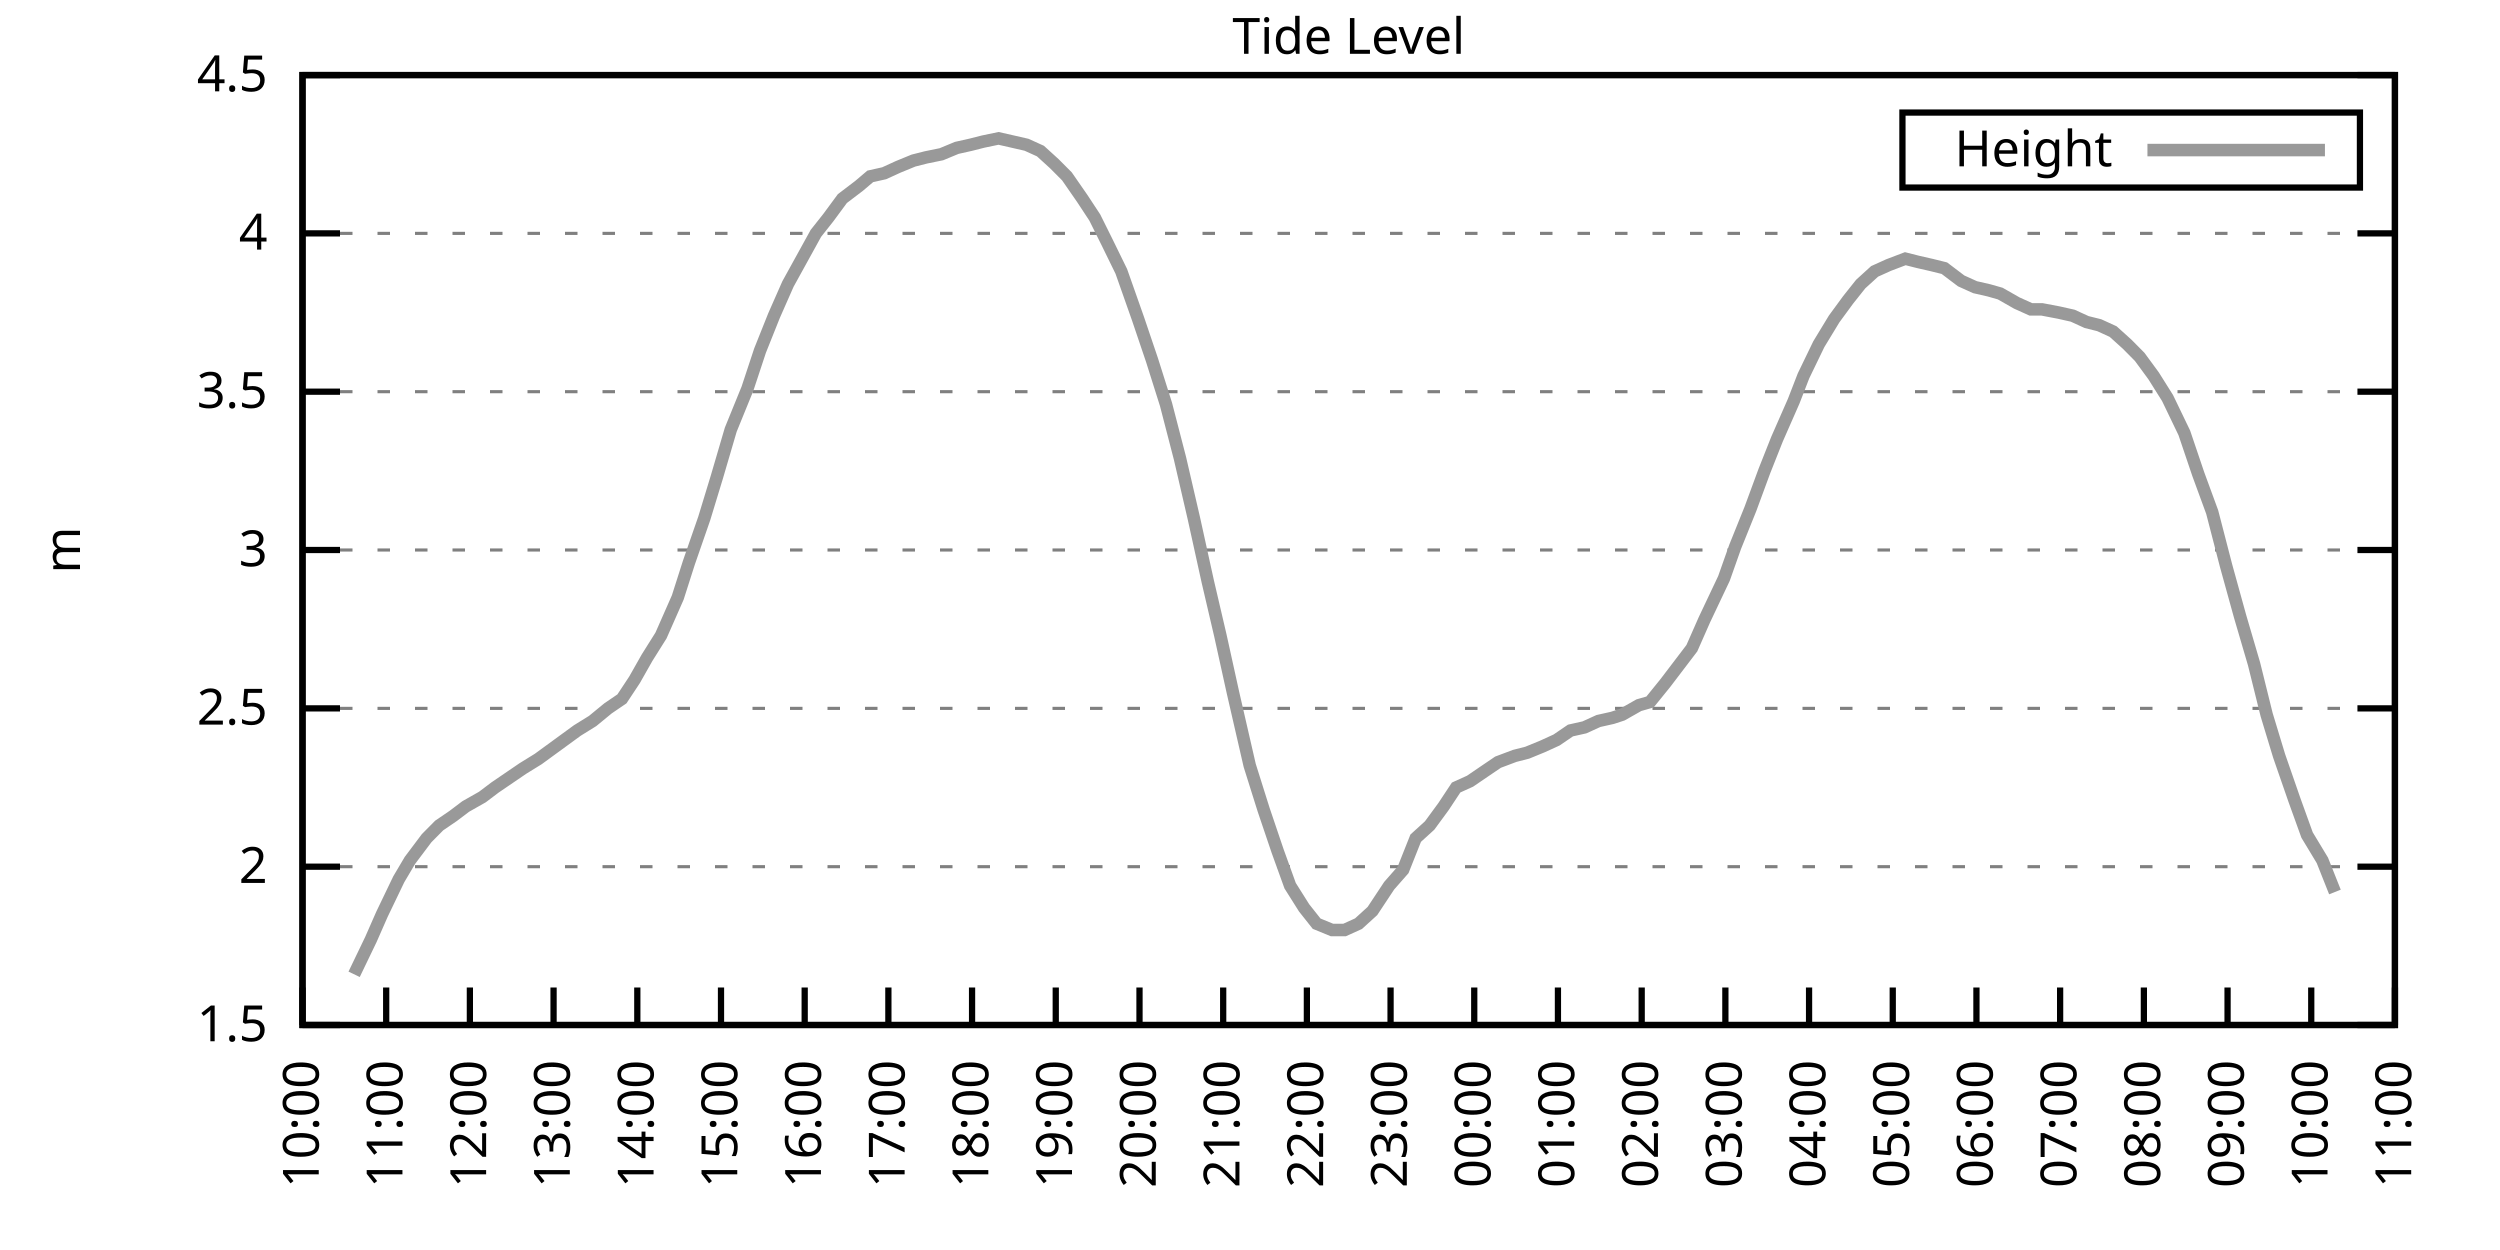
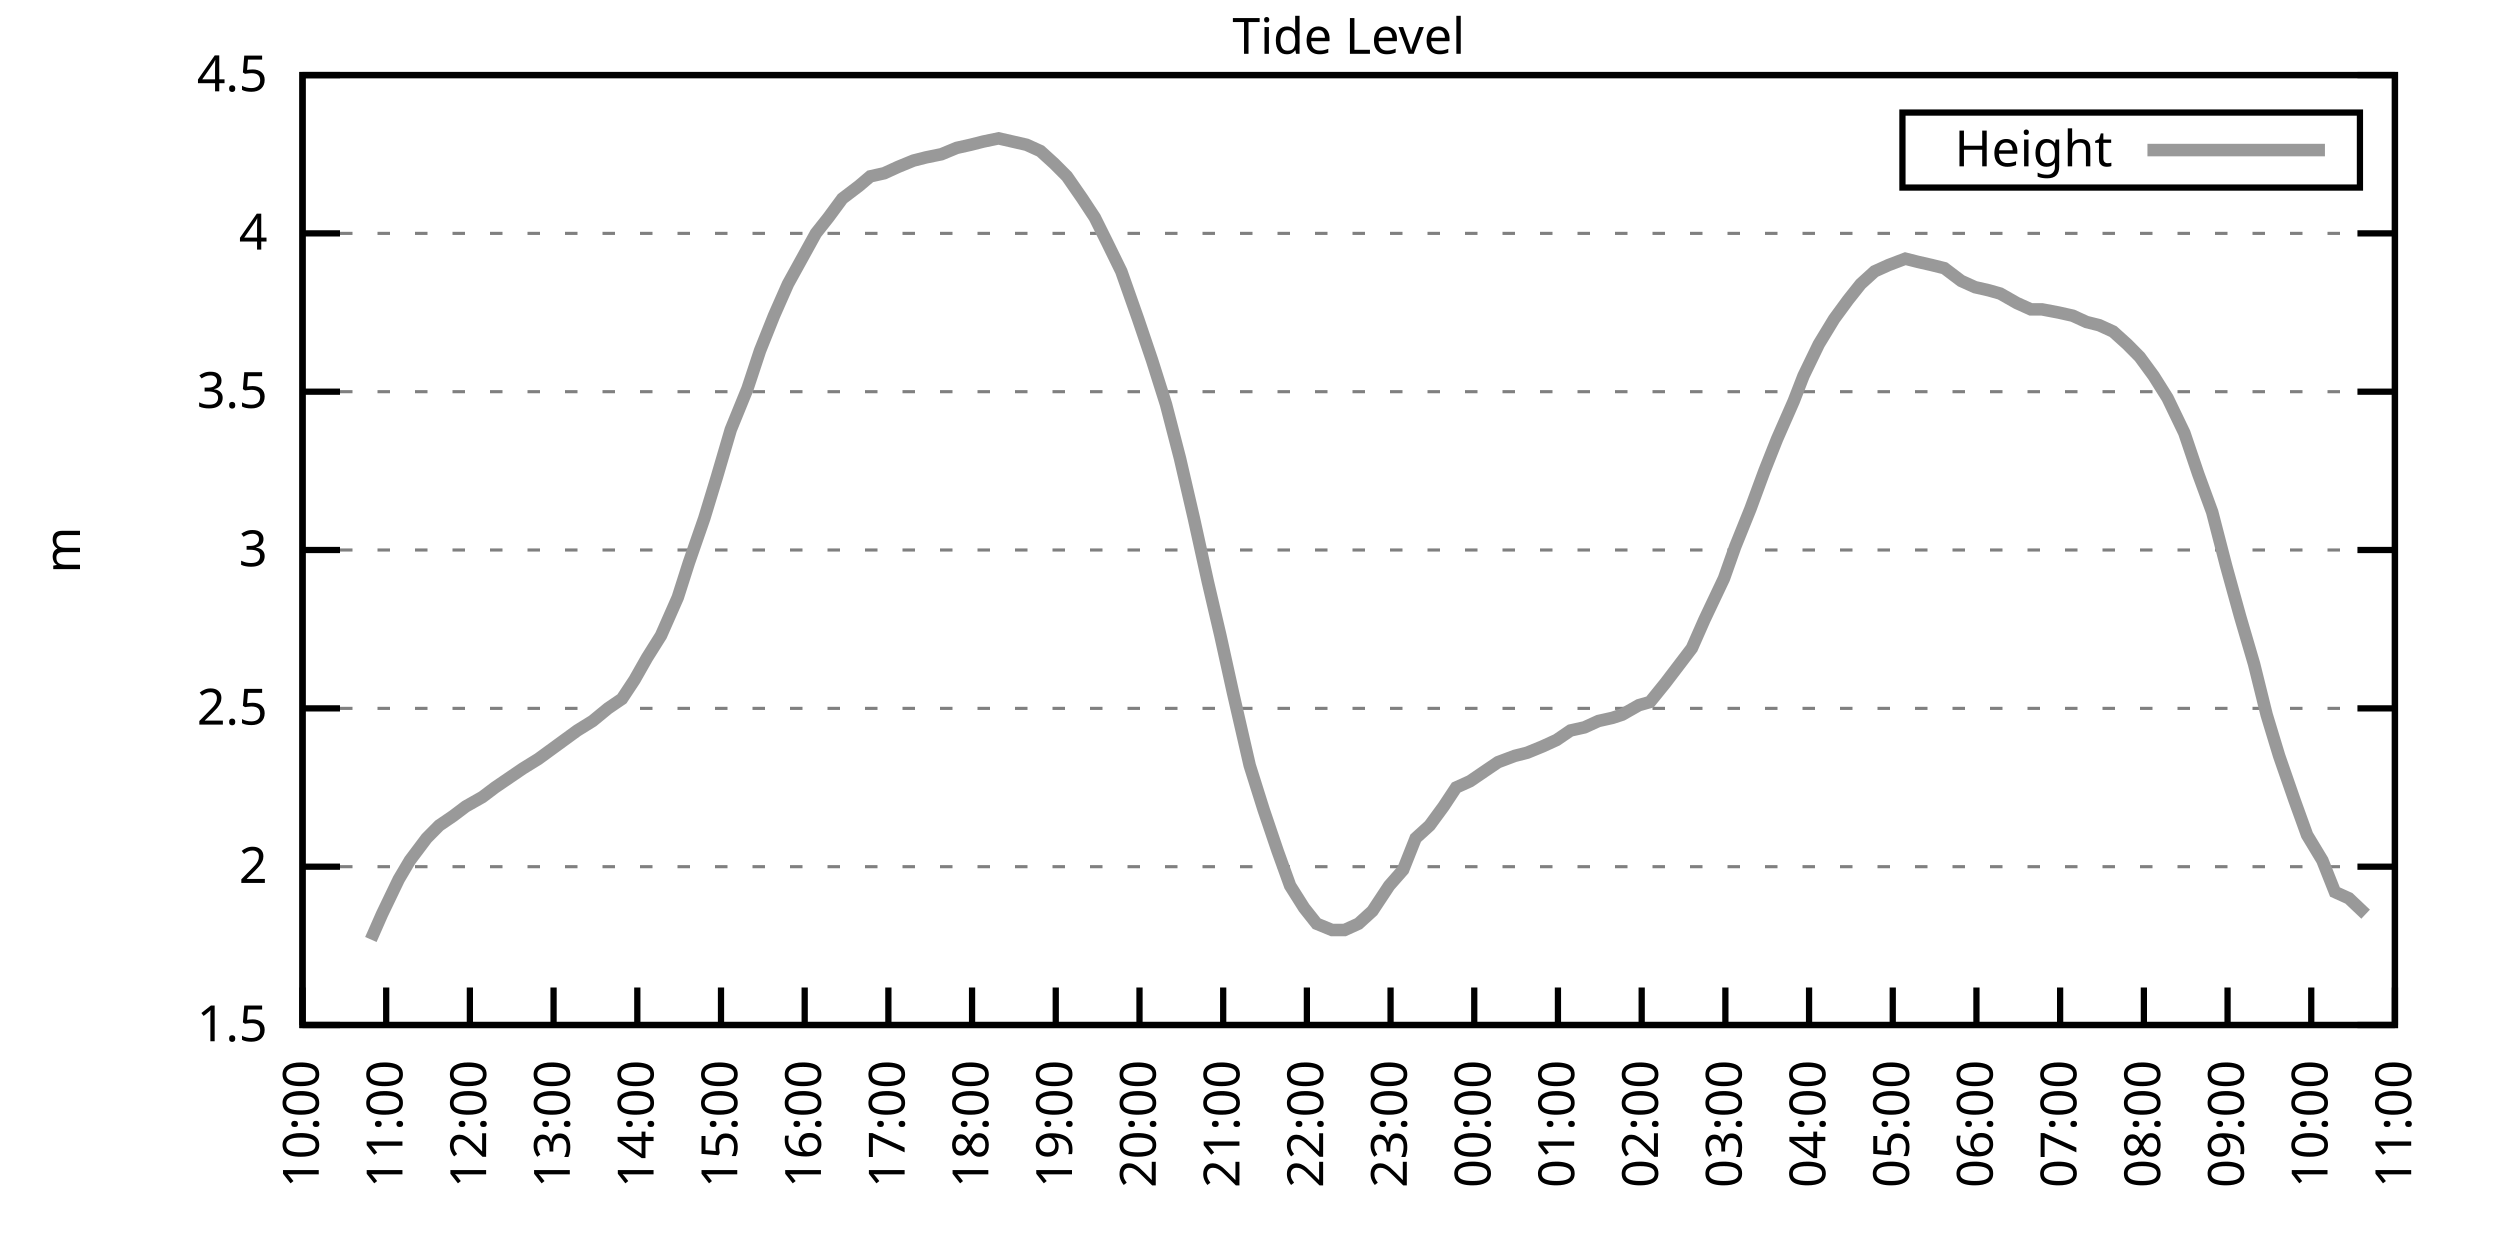
<svg xmlns="http://www.w3.org/2000/svg" xmlns:xlink="http://www.w3.org/1999/xlink" width="400" height="200" viewBox="0 0 400 200">
  <g id="gnuplot_canvas">
    <rect x="0" y="0" width="400" height="200" fill="none" />
    <defs>
      <circle id="gpDot" r="0.5" stroke-width="0.5" stroke="currentColor" />
      <path id="gpPt0" stroke-width="0.333" stroke="currentColor" d="M-1,0 h2 M0,-1 v2" />
      <path id="gpPt1" stroke-width="0.333" stroke="currentColor" d="M-1,-1 L1,1 M1,-1 L-1,1" />
      <path id="gpPt2" stroke-width="0.333" stroke="currentColor" d="M-1,0 L1,0 M0,-1 L0,1 M-1,-1 L1,1 M-1,1 L1,-1" />
      <rect id="gpPt3" stroke-width="0.333" stroke="currentColor" x="-1" y="-1" width="2" height="2" />
      <rect id="gpPt4" stroke-width="0.333" stroke="currentColor" fill="currentColor" x="-1" y="-1" width="2" height="2" />
      <circle id="gpPt5" stroke-width="0.333" stroke="currentColor" cx="0" cy="0" r="1" />
      <use xlink:href="#gpPt5" id="gpPt6" fill="currentColor" stroke="none" />
      <path id="gpPt7" stroke-width="0.333" stroke="currentColor" d="M0,-1.33 L-1.33,0.67 L1.33,0.67 z" />
      <use xlink:href="#gpPt7" id="gpPt8" fill="currentColor" stroke="none" />
      <use xlink:href="#gpPt7" id="gpPt9" stroke="currentColor" transform="rotate(180)" />
      <use xlink:href="#gpPt9" id="gpPt10" fill="currentColor" stroke="none" />
      <use xlink:href="#gpPt3" id="gpPt11" stroke="currentColor" transform="rotate(45)" />
      <use xlink:href="#gpPt11" id="gpPt12" fill="currentColor" stroke="none" />
      <path id="gpPt13" stroke-width="0.333" stroke="currentColor" d="M0,1.330 L1.265,0.411 L0.782,-1.067 L-0.782,-1.076 L-1.265,0.411 z" />
      <use xlink:href="#gpPt13" id="gpPt14" fill="currentColor" stroke="none" />
      <filter id="textbox" filterUnits="objectBoundingBox" x="0" y="0" height="1" width="1">
        <feFlood flood-color="white" flood-opacity="1" result="bgnd" />
        <feComposite in="SourceGraphic" in2="bgnd" operator="atop" />
      </filter>
      <filter id="greybox" filterUnits="objectBoundingBox" x="0" y="0" height="1" width="1">
        <feFlood flood-color="lightgrey" flood-opacity="1" result="grey" />
        <feComposite in="SourceGraphic" in2="grey" operator="atop" />
      </filter>
    </defs>
    <g fill="none" color="white" stroke="currentColor" stroke-width="1.00" stroke-linecap="butt" stroke-linejoin="miter">
</g>
    <g fill="none" color="black" stroke="currentColor" stroke-width="1.00" stroke-linecap="butt" stroke-linejoin="miter">
      <g stroke="none" shape-rendering="crispEdges">
        <polygon fill="rgb(255, 255, 255)" points="48.40,164.00 383.18,164.00 383.18,12.02 48.40,12.02 " />
      </g>
    </g>
    <g fill="none" color="black" stroke="currentColor" stroke-width="1.00" stroke-linecap="butt" stroke-linejoin="miter">
</g>
    <g fill="none" color="black" stroke="black" stroke-width="0.50" stroke-linecap="butt" stroke-linejoin="miter">
</g>
    <g fill="none" color="gray" stroke="currentColor" stroke-width="0.50" stroke-linecap="butt" stroke-linejoin="miter">
      <path stroke="gray" stroke-dasharray="2,4" class="gridline" d="M48.40,164.00 L383.19,164.00  " />
    </g>
    <g fill="none" color="gray" stroke="gray" stroke-width="1.00" stroke-linecap="butt" stroke-linejoin="miter">
</g>
    <g fill="none" color="black" stroke="currentColor" stroke-width="1.00" stroke-linecap="butt" stroke-linejoin="miter">
      <path stroke="black" d="M48.40,164.00 L54.40,164.00 M383.19,164.00 L377.19,164.00  " />
      <g transform="translate(42.80,166.60)" stroke="none" fill="black" font-family="Sans" font-size="8.00" text-anchor="end">
        <text>
          <tspan font-family="Sans"> 1.5</tspan>
        </text>
      </g>
    </g>
    <g fill="none" color="black" stroke="currentColor" stroke-width="1.00" stroke-linecap="butt" stroke-linejoin="miter">
</g>
    <g fill="none" color="black" stroke="black" stroke-width="0.50" stroke-linecap="butt" stroke-linejoin="miter">
</g>
    <g fill="none" color="gray" stroke="currentColor" stroke-width="0.50" stroke-linecap="butt" stroke-linejoin="miter">
      <path stroke="gray" stroke-dasharray="2,4" class="gridline" d="M48.40,138.67 L383.19,138.67  " />
    </g>
    <g fill="none" color="gray" stroke="gray" stroke-width="1.00" stroke-linecap="butt" stroke-linejoin="miter">
</g>
    <g fill="none" color="black" stroke="currentColor" stroke-width="1.00" stroke-linecap="butt" stroke-linejoin="miter">
      <path stroke="black" d="M48.40,138.67 L54.40,138.67 M383.19,138.67 L377.19,138.67  " />
      <g transform="translate(42.80,141.27)" stroke="none" fill="black" font-family="Sans" font-size="8.00" text-anchor="end">
        <text>
          <tspan font-family="Sans"> 2</tspan>
        </text>
      </g>
    </g>
    <g fill="none" color="black" stroke="currentColor" stroke-width="1.00" stroke-linecap="butt" stroke-linejoin="miter">
</g>
    <g fill="none" color="black" stroke="black" stroke-width="0.50" stroke-linecap="butt" stroke-linejoin="miter">
</g>
    <g fill="none" color="gray" stroke="currentColor" stroke-width="0.50" stroke-linecap="butt" stroke-linejoin="miter">
      <path stroke="gray" stroke-dasharray="2,4" class="gridline" d="M48.40,113.34 L383.19,113.34  " />
    </g>
    <g fill="none" color="gray" stroke="gray" stroke-width="1.00" stroke-linecap="butt" stroke-linejoin="miter">
</g>
    <g fill="none" color="black" stroke="currentColor" stroke-width="1.00" stroke-linecap="butt" stroke-linejoin="miter">
      <path stroke="black" d="M48.40,113.34 L54.40,113.34 M383.19,113.34 L377.19,113.34  " />
      <g transform="translate(42.80,115.94)" stroke="none" fill="black" font-family="Sans" font-size="8.00" text-anchor="end">
        <text>
          <tspan font-family="Sans"> 2.5</tspan>
        </text>
      </g>
    </g>
    <g fill="none" color="black" stroke="currentColor" stroke-width="1.00" stroke-linecap="butt" stroke-linejoin="miter">
</g>
    <g fill="none" color="black" stroke="black" stroke-width="0.50" stroke-linecap="butt" stroke-linejoin="miter">
</g>
    <g fill="none" color="gray" stroke="currentColor" stroke-width="0.50" stroke-linecap="butt" stroke-linejoin="miter">
      <path stroke="gray" stroke-dasharray="2,4" class="gridline" d="M48.40,88.00 L383.19,88.00  " />
    </g>
    <g fill="none" color="gray" stroke="gray" stroke-width="1.00" stroke-linecap="butt" stroke-linejoin="miter">
</g>
    <g fill="none" color="black" stroke="currentColor" stroke-width="1.00" stroke-linecap="butt" stroke-linejoin="miter">
      <path stroke="black" d="M48.40,88.00 L54.40,88.00 M383.19,88.00 L377.19,88.00  " />
      <g transform="translate(42.80,90.60)" stroke="none" fill="black" font-family="Sans" font-size="8.00" text-anchor="end">
        <text>
          <tspan font-family="Sans"> 3</tspan>
        </text>
      </g>
    </g>
    <g fill="none" color="black" stroke="currentColor" stroke-width="1.00" stroke-linecap="butt" stroke-linejoin="miter">
</g>
    <g fill="none" color="black" stroke="black" stroke-width="0.50" stroke-linecap="butt" stroke-linejoin="miter">
</g>
    <g fill="none" color="gray" stroke="currentColor" stroke-width="0.50" stroke-linecap="butt" stroke-linejoin="miter">
      <path stroke="gray" stroke-dasharray="2,4" class="gridline" d="M48.40,62.67 L383.19,62.67  " />
    </g>
    <g fill="none" color="gray" stroke="gray" stroke-width="1.00" stroke-linecap="butt" stroke-linejoin="miter">
</g>
    <g fill="none" color="black" stroke="currentColor" stroke-width="1.00" stroke-linecap="butt" stroke-linejoin="miter">
      <path stroke="black" d="M48.40,62.67 L54.40,62.67 M383.19,62.67 L377.19,62.67  " />
      <g transform="translate(42.80,65.27)" stroke="none" fill="black" font-family="Sans" font-size="8.00" text-anchor="end">
        <text>
          <tspan font-family="Sans"> 3.5</tspan>
        </text>
      </g>
    </g>
    <g fill="none" color="black" stroke="currentColor" stroke-width="1.00" stroke-linecap="butt" stroke-linejoin="miter">
</g>
    <g fill="none" color="black" stroke="black" stroke-width="0.50" stroke-linecap="butt" stroke-linejoin="miter">
</g>
    <g fill="none" color="gray" stroke="currentColor" stroke-width="0.50" stroke-linecap="butt" stroke-linejoin="miter">
      <path stroke="gray" stroke-dasharray="2,4" class="gridline" d="M48.40,37.34 L383.19,37.34  " />
    </g>
    <g fill="none" color="gray" stroke="gray" stroke-width="1.00" stroke-linecap="butt" stroke-linejoin="miter">
</g>
    <g fill="none" color="black" stroke="currentColor" stroke-width="1.00" stroke-linecap="butt" stroke-linejoin="miter">
      <path stroke="black" d="M48.40,37.34 L54.40,37.34 M383.19,37.34 L377.19,37.34  " />
      <g transform="translate(42.80,39.94)" stroke="none" fill="black" font-family="Sans" font-size="8.00" text-anchor="end">
        <text>
          <tspan font-family="Sans"> 4</tspan>
        </text>
      </g>
    </g>
    <g fill="none" color="black" stroke="currentColor" stroke-width="1.00" stroke-linecap="butt" stroke-linejoin="miter">
</g>
    <g fill="none" color="black" stroke="black" stroke-width="0.50" stroke-linecap="butt" stroke-linejoin="miter">
</g>
    <g fill="none" color="gray" stroke="currentColor" stroke-width="0.50" stroke-linecap="butt" stroke-linejoin="miter">
      <path stroke="gray" stroke-dasharray="2,4" class="gridline" d="M48.40,12.01 L383.19,12.01  " />
    </g>
    <g fill="none" color="gray" stroke="gray" stroke-width="1.00" stroke-linecap="butt" stroke-linejoin="miter">
</g>
    <g fill="none" color="black" stroke="currentColor" stroke-width="1.00" stroke-linecap="butt" stroke-linejoin="miter">
      <path stroke="black" d="M48.40,12.01 L54.40,12.01 M383.19,12.01 L377.19,12.01  " />
      <g transform="translate(42.80,14.61)" stroke="none" fill="black" font-family="Sans" font-size="8.00" text-anchor="end">
        <text>
          <tspan font-family="Sans"> 4.5</tspan>
        </text>
      </g>
    </g>
    <g fill="none" color="black" stroke="currentColor" stroke-width="1.00" stroke-linecap="butt" stroke-linejoin="miter">
      <path stroke="black" d="M48.40,164.00 L48.40,158.00  " />
      <g transform="translate(51.00,169.60) rotate(270.00)" stroke="none" fill="black" font-family="Sans" font-size="8.00" text-anchor="end">
        <text>
          <tspan font-family="Sans">10:00</tspan>
        </text>
      </g>
    </g>
    <g fill="none" color="black" stroke="currentColor" stroke-width="1.00" stroke-linecap="butt" stroke-linejoin="miter">
      <path stroke="black" d="M61.79,164.00 L61.79,158.00  " />
      <g transform="translate(64.39,169.60) rotate(270.00)" stroke="none" fill="black" font-family="Sans" font-size="8.00" text-anchor="end">
        <text>
          <tspan font-family="Sans">11:00</tspan>
        </text>
      </g>
    </g>
    <g fill="none" color="black" stroke="currentColor" stroke-width="1.00" stroke-linecap="butt" stroke-linejoin="miter">
      <path stroke="black" d="M75.18,164.00 L75.18,158.00  " />
      <g transform="translate(77.78,169.60) rotate(270.00)" stroke="none" fill="black" font-family="Sans" font-size="8.00" text-anchor="end">
        <text>
          <tspan font-family="Sans">12:00</tspan>
        </text>
      </g>
    </g>
    <g fill="none" color="black" stroke="currentColor" stroke-width="1.00" stroke-linecap="butt" stroke-linejoin="miter">
      <path stroke="black" d="M88.57,164.00 L88.57,158.00  " />
      <g transform="translate(91.17,169.60) rotate(270.00)" stroke="none" fill="black" font-family="Sans" font-size="8.00" text-anchor="end">
        <text>
          <tspan font-family="Sans">13:00</tspan>
        </text>
      </g>
    </g>
    <g fill="none" color="black" stroke="currentColor" stroke-width="1.00" stroke-linecap="butt" stroke-linejoin="miter">
      <path stroke="black" d="M101.97,164.00 L101.97,158.00  " />
      <g transform="translate(104.57,169.60) rotate(270.00)" stroke="none" fill="black" font-family="Sans" font-size="8.00" text-anchor="end">
        <text>
          <tspan font-family="Sans">14:00</tspan>
        </text>
      </g>
    </g>
    <g fill="none" color="black" stroke="currentColor" stroke-width="1.00" stroke-linecap="butt" stroke-linejoin="miter">
      <path stroke="black" d="M115.36,164.00 L115.36,158.00  " />
      <g transform="translate(117.96,169.60) rotate(270.00)" stroke="none" fill="black" font-family="Sans" font-size="8.00" text-anchor="end">
        <text>
          <tspan font-family="Sans">15:00</tspan>
        </text>
      </g>
    </g>
    <g fill="none" color="black" stroke="currentColor" stroke-width="1.00" stroke-linecap="butt" stroke-linejoin="miter">
      <path stroke="black" d="M128.75,164.00 L128.75,158.00  " />
      <g transform="translate(131.35,169.60) rotate(270.00)" stroke="none" fill="black" font-family="Sans" font-size="8.00" text-anchor="end">
        <text>
          <tspan font-family="Sans">16:00</tspan>
        </text>
      </g>
    </g>
    <g fill="none" color="black" stroke="currentColor" stroke-width="1.00" stroke-linecap="butt" stroke-linejoin="miter">
      <path stroke="black" d="M142.14,164.00 L142.14,158.00  " />
      <g transform="translate(144.74,169.60) rotate(270.00)" stroke="none" fill="black" font-family="Sans" font-size="8.00" text-anchor="end">
        <text>
          <tspan font-family="Sans">17:00</tspan>
        </text>
      </g>
    </g>
    <g fill="none" color="black" stroke="currentColor" stroke-width="1.00" stroke-linecap="butt" stroke-linejoin="miter">
      <path stroke="black" d="M155.53,164.00 L155.53,158.00  " />
      <g transform="translate(158.13,169.60) rotate(270.00)" stroke="none" fill="black" font-family="Sans" font-size="8.00" text-anchor="end">
        <text>
          <tspan font-family="Sans">18:00</tspan>
        </text>
      </g>
    </g>
    <g fill="none" color="black" stroke="currentColor" stroke-width="1.00" stroke-linecap="butt" stroke-linejoin="miter">
      <path stroke="black" d="M168.92,164.00 L168.92,158.00  " />
      <g transform="translate(171.52,169.60) rotate(270.00)" stroke="none" fill="black" font-family="Sans" font-size="8.00" text-anchor="end">
        <text>
          <tspan font-family="Sans">19:00</tspan>
        </text>
      </g>
    </g>
    <g fill="none" color="black" stroke="currentColor" stroke-width="1.00" stroke-linecap="butt" stroke-linejoin="miter">
      <path stroke="black" d="M182.32,164.00 L182.32,158.00  " />
      <g transform="translate(184.92,169.60) rotate(270.00)" stroke="none" fill="black" font-family="Sans" font-size="8.00" text-anchor="end">
        <text>
          <tspan font-family="Sans">20:00</tspan>
        </text>
      </g>
    </g>
    <g fill="none" color="black" stroke="currentColor" stroke-width="1.00" stroke-linecap="butt" stroke-linejoin="miter">
      <path stroke="black" d="M195.71,164.00 L195.71,158.00  " />
      <g transform="translate(198.31,169.60) rotate(270.00)" stroke="none" fill="black" font-family="Sans" font-size="8.00" text-anchor="end">
        <text>
          <tspan font-family="Sans">21:00</tspan>
        </text>
      </g>
    </g>
    <g fill="none" color="black" stroke="currentColor" stroke-width="1.00" stroke-linecap="butt" stroke-linejoin="miter">
      <path stroke="black" d="M209.10,164.00 L209.10,158.00  " />
      <g transform="translate(211.70,169.60) rotate(270.00)" stroke="none" fill="black" font-family="Sans" font-size="8.00" text-anchor="end">
        <text>
          <tspan font-family="Sans">22:00</tspan>
        </text>
      </g>
    </g>
    <g fill="none" color="black" stroke="currentColor" stroke-width="1.00" stroke-linecap="butt" stroke-linejoin="miter">
      <path stroke="black" d="M222.49,164.00 L222.49,158.00  " />
      <g transform="translate(225.09,169.60) rotate(270.00)" stroke="none" fill="black" font-family="Sans" font-size="8.00" text-anchor="end">
        <text>
          <tspan font-family="Sans">23:00</tspan>
        </text>
      </g>
    </g>
    <g fill="none" color="black" stroke="currentColor" stroke-width="1.00" stroke-linecap="butt" stroke-linejoin="miter">
      <path stroke="black" d="M235.88,164.00 L235.88,158.00  " />
      <g transform="translate(238.48,169.60) rotate(270.00)" stroke="none" fill="black" font-family="Sans" font-size="8.00" text-anchor="end">
        <text>
          <tspan font-family="Sans">00:00</tspan>
        </text>
      </g>
    </g>
    <g fill="none" color="black" stroke="currentColor" stroke-width="1.00" stroke-linecap="butt" stroke-linejoin="miter">
      <path stroke="black" d="M249.27,164.00 L249.27,158.00  " />
      <g transform="translate(251.87,169.60) rotate(270.00)" stroke="none" fill="black" font-family="Sans" font-size="8.00" text-anchor="end">
        <text>
          <tspan font-family="Sans">01:00</tspan>
        </text>
      </g>
    </g>
    <g fill="none" color="black" stroke="currentColor" stroke-width="1.00" stroke-linecap="butt" stroke-linejoin="miter">
      <path stroke="black" d="M262.67,164.00 L262.67,158.00  " />
      <g transform="translate(265.27,169.60) rotate(270.00)" stroke="none" fill="black" font-family="Sans" font-size="8.00" text-anchor="end">
        <text>
          <tspan font-family="Sans">02:00</tspan>
        </text>
      </g>
    </g>
    <g fill="none" color="black" stroke="currentColor" stroke-width="1.00" stroke-linecap="butt" stroke-linejoin="miter">
      <path stroke="black" d="M276.06,164.00 L276.06,158.00  " />
      <g transform="translate(278.66,169.60) rotate(270.00)" stroke="none" fill="black" font-family="Sans" font-size="8.00" text-anchor="end">
        <text>
          <tspan font-family="Sans">03:00</tspan>
        </text>
      </g>
    </g>
    <g fill="none" color="black" stroke="currentColor" stroke-width="1.00" stroke-linecap="butt" stroke-linejoin="miter">
      <path stroke="black" d="M289.45,164.00 L289.45,158.00  " />
      <g transform="translate(292.05,169.60) rotate(270.00)" stroke="none" fill="black" font-family="Sans" font-size="8.00" text-anchor="end">
        <text>
          <tspan font-family="Sans">04:00</tspan>
        </text>
      </g>
    </g>
    <g fill="none" color="black" stroke="currentColor" stroke-width="1.00" stroke-linecap="butt" stroke-linejoin="miter">
      <path stroke="black" d="M302.84,164.00 L302.84,158.00  " />
      <g transform="translate(305.44,169.60) rotate(270.00)" stroke="none" fill="black" font-family="Sans" font-size="8.00" text-anchor="end">
        <text>
          <tspan font-family="Sans">05:00</tspan>
        </text>
      </g>
    </g>
    <g fill="none" color="black" stroke="currentColor" stroke-width="1.00" stroke-linecap="butt" stroke-linejoin="miter">
      <path stroke="black" d="M316.23,164.00 L316.23,158.00  " />
      <g transform="translate(318.83,169.60) rotate(270.00)" stroke="none" fill="black" font-family="Sans" font-size="8.00" text-anchor="end">
        <text>
          <tspan font-family="Sans">06:00</tspan>
        </text>
      </g>
    </g>
    <g fill="none" color="black" stroke="currentColor" stroke-width="1.00" stroke-linecap="butt" stroke-linejoin="miter">
      <path stroke="black" d="M329.62,164.00 L329.62,158.00  " />
      <g transform="translate(332.22,169.60) rotate(270.00)" stroke="none" fill="black" font-family="Sans" font-size="8.00" text-anchor="end">
        <text>
          <tspan font-family="Sans">07:00</tspan>
        </text>
      </g>
    </g>
    <g fill="none" color="black" stroke="currentColor" stroke-width="1.00" stroke-linecap="butt" stroke-linejoin="miter">
      <path stroke="black" d="M343.02,164.00 L343.02,158.00  " />
      <g transform="translate(345.62,169.60) rotate(270.00)" stroke="none" fill="black" font-family="Sans" font-size="8.00" text-anchor="end">
        <text>
          <tspan font-family="Sans">08:00</tspan>
        </text>
      </g>
    </g>
    <g fill="none" color="black" stroke="currentColor" stroke-width="1.00" stroke-linecap="butt" stroke-linejoin="miter">
      <path stroke="black" d="M356.41,164.00 L356.41,158.00  " />
      <g transform="translate(359.01,169.60) rotate(270.00)" stroke="none" fill="black" font-family="Sans" font-size="8.00" text-anchor="end">
        <text>
          <tspan font-family="Sans">09:00</tspan>
        </text>
      </g>
    </g>
    <g fill="none" color="black" stroke="currentColor" stroke-width="1.00" stroke-linecap="butt" stroke-linejoin="miter">
      <path stroke="black" d="M369.80,164.00 L369.80,158.00  " />
      <g transform="translate(372.40,169.60) rotate(270.00)" stroke="none" fill="black" font-family="Sans" font-size="8.00" text-anchor="end">
        <text>
          <tspan font-family="Sans">10:00</tspan>
        </text>
      </g>
    </g>
    <g fill="none" color="black" stroke="currentColor" stroke-width="1.00" stroke-linecap="butt" stroke-linejoin="miter">
      <path stroke="black" d="M383.19,164.00 L383.19,158.00  " />
      <g transform="translate(385.79,169.60) rotate(270.00)" stroke="none" fill="black" font-family="Sans" font-size="8.00" text-anchor="end">
        <text>
          <tspan font-family="Sans">11:00</tspan>
        </text>
      </g>
    </g>
    <g fill="none" color="black" stroke="currentColor" stroke-width="1.00" stroke-linecap="butt" stroke-linejoin="miter">
</g>
    <g fill="none" color="black" stroke="currentColor" stroke-width="1.00" stroke-linecap="butt" stroke-linejoin="miter">
      <path stroke="black" d="M48.40,12.01 L48.40,164.00 L383.19,164.00 L383.19,12.01 L48.40,12.01 Z  " />
    </g>
    <g fill="none" color="black" stroke="currentColor" stroke-width="1.00" stroke-linecap="butt" stroke-linejoin="miter">
</g>
    <g fill="none" color="black" stroke="currentColor" stroke-width="1.00" stroke-linecap="butt" stroke-linejoin="miter">
      <path stroke="black" d="M304.39,30.01 L304.39,18.01 L377.59,18.01 L377.59,30.01 L304.39,30.01 Z  " />
    </g>
    <g id="Tide_level_plot_1">
      <g fill="none" color="white" stroke="black" stroke-width="2.00" stroke-linecap="butt" stroke-linejoin="miter">
</g>
      <g fill="none" color="black" stroke="currentColor" stroke-width="2.00" stroke-linecap="butt" stroke-linejoin="miter">
        <g transform="translate(337.99,26.61)" stroke="none" fill="black" font-family="Sans" font-size="8.00" text-anchor="end">
          <text>
            <tspan font-family="Sans">Height</tspan>
          </text>
        </g>
      </g>
      <g fill="none" color="black" stroke="currentColor" stroke-width="2.00" stroke-linecap="butt" stroke-linejoin="miter">
-         <path stroke="rgb(153, 153, 153)" d="M343.59,24.01 L371.99,24.01 M56.66,155.89 L59.34,150.32 L61.12,146.27 L63.80,140.69 L65.59,137.66 L68.26,134.11   L70.27,132.08 L72.50,130.56 L74.51,129.04 L77.19,127.52 L79.20,126.00 L81.43,124.48 L83.66,122.96 L86.12,121.44   L92.37,116.88 L94.82,115.36 L97.28,113.34 L99.51,111.82 L101.52,108.78 L103.53,105.23 L105.76,101.68 L108.44,95.60   L110.22,90.03 L112.68,82.94 L114.69,76.35 L116.92,68.75 L119.60,62.17 L121.61,56.09 L123.84,50.51 L126.07,45.45   L130.54,37.34 L132.54,34.81 L134.78,31.77 L137.45,29.74 L139.24,28.22 L141.47,27.72 L143.70,26.70 L146.16,25.69   L148.17,25.18 L150.62,24.68 L153.08,23.66 L155.31,23.16 L157.32,22.65 L159.77,22.14 L162.01,22.65 L164.24,23.16   L166.47,24.17 L168.70,26.20 L170.71,28.22 L173.17,31.77 L175.17,34.81 L177.18,38.86 L179.41,43.42 L182.09,51.02   L184.32,57.61 L186.56,64.70 L188.79,73.31 L191.02,82.94 L193.25,93.07 L195.26,101.68 L197.27,110.80 L199.95,122.46   L202.18,129.55 L204.41,136.14 L206.42,141.71 L208.65,145.25 L210.66,147.79 L213.12,148.80 L215.13,148.80 L217.36,147.79   L219.59,145.76 L222.27,141.71 L224.50,139.17 L226.51,134.11 L228.74,132.08 L230.97,129.04 L232.98,126.00 L235.21,124.99   L237.44,123.47 L239.68,121.95 L242.36,120.94 L244.36,120.43 L246.82,119.42 L249.05,118.40 L251.28,116.88 L253.51,116.38   L255.75,115.36 L257.98,114.86 L259.54,114.35 L262.22,112.83 L264.00,112.32 L266.46,109.28 L270.70,103.71 L272.71,99.15   L275.83,92.56 L277.62,87.50 L280.07,81.42 L282.31,75.34 L284.32,70.27 L286.99,64.19 L288.56,60.14 L291.01,55.07   L293.47,51.02 L295.70,47.98 L297.71,45.45 L299.94,43.42 L302.17,42.41 L304.85,41.39 L306.86,41.90 L309.09,42.41   L311.10,42.91 L313.78,44.94 L316.01,45.95 L318.24,46.46 L320.03,46.97 L322.70,48.49 L324.94,49.50 L326.72,49.50   L329.40,50.01 L331.63,50.51 L333.86,51.53 L335.87,52.03 L338.10,53.05 L340.34,55.07 L342.35,57.10 L344.58,60.14   L346.81,63.69 L349.49,69.26 L351.72,75.85 L353.95,81.93 L356.18,90.54 L358.42,98.64 L360.65,106.24 L362.66,114.35   L364.66,120.94 L367.12,128.03 L369.13,133.60 L371.58,137.66 L373.59,142.72  " />
+         <path stroke="rgb(153, 153, 153)" d="M343.59,24.01 L371.99,24.01 M59.34,150.32 L61.12,146.27 L63.80,140.69 L65.59,137.66 L68.26,134.11 L70.27,132.08   L72.50,130.56 L74.51,129.04 L77.19,127.52 L79.20,126.00 L81.43,124.48 L83.66,122.96 L86.12,121.44 L92.37,116.88   L94.82,115.36 L97.28,113.34 L99.51,111.82 L101.52,108.78 L103.53,105.23 L105.76,101.68 L108.44,95.60 L110.22,90.03   L112.68,82.94 L114.69,76.35 L116.92,68.75 L119.60,62.17 L121.61,56.09 L123.84,50.51 L126.07,45.45 L130.54,37.34   L132.54,34.81 L134.78,31.77 L137.45,29.74 L139.24,28.22 L141.47,27.72 L143.70,26.70 L146.16,25.69 L148.17,25.18   L150.62,24.68 L153.08,23.66 L155.31,23.16 L157.32,22.65 L159.77,22.14 L162.01,22.65 L164.24,23.16 L166.47,24.17   L168.70,26.20 L170.71,28.22 L173.17,31.77 L175.17,34.81 L177.18,38.86 L179.41,43.42 L182.09,51.02 L184.32,57.61   L186.56,64.70 L188.79,73.31 L191.02,82.94 L193.25,93.07 L195.26,101.68 L197.27,110.80 L199.95,122.46 L202.18,129.55   L204.41,136.14 L206.42,141.71 L208.65,145.25 L210.66,147.79 L213.12,148.80 L215.13,148.80 L217.36,147.79 L219.59,145.76   L222.27,141.71 L224.50,139.17 L226.51,134.11 L228.74,132.08 L230.97,129.04 L232.98,126.00 L235.21,124.99 L237.44,123.47   L239.68,121.95 L242.36,120.94 L244.36,120.43 L246.82,119.42 L249.05,118.40 L251.28,116.88 L253.51,116.38 L255.75,115.36   L257.98,114.86 L259.54,114.35 L262.22,112.83 L264.00,112.32 L266.46,109.28 L270.70,103.71 L272.71,99.15 L275.83,92.56   L277.62,87.50 L280.07,81.42 L282.31,75.34 L284.32,70.27 L286.99,64.19 L288.56,60.14 L291.01,55.07 L293.47,51.02   L295.70,47.98 L297.71,45.45 L299.94,43.42 L302.17,42.41 L304.85,41.39 L306.86,41.90 L309.09,42.41 L311.10,42.91   L313.78,44.94 L316.01,45.95 L318.24,46.46 L320.03,46.97 L322.70,48.49 L324.94,49.50 L326.72,49.50 L329.40,50.01   L331.63,50.51 L333.86,51.53 L335.87,52.03 L338.10,53.05 L340.34,55.07 L342.35,57.10 L344.58,60.14 L346.81,63.69   L349.49,69.26 L351.72,75.85 L353.95,81.93 L356.18,90.54 L358.42,98.64 L360.65,106.24 L362.66,114.35 L364.66,120.94   L367.12,128.03 L369.13,133.60 L371.58,137.66 L373.59,142.72 L375.82,143.73 L378.50,146.27  " />
      </g>
    </g>
    <g fill="none" color="black" stroke="currentColor" stroke-width="2.00" stroke-linecap="butt" stroke-linejoin="miter">
</g>
    <g fill="none" color="black" stroke="black" stroke-width="1.00" stroke-linecap="butt" stroke-linejoin="miter">
</g>
    <g fill="none" color="black" stroke="currentColor" stroke-width="1.00" stroke-linecap="butt" stroke-linejoin="miter">
      <path stroke="black" d="M48.40,12.01 L48.40,164.00 L383.19,164.00 L383.19,12.01 L48.40,12.01 Z  " />
      <g transform="translate(12.80,88.01) rotate(270.00)" stroke="none" fill="black" font-family="Sans" font-size="8.00" text-anchor="middle">
        <text>
          <tspan font-family="Sans">m</tspan>
        </text>
      </g>
    </g>
    <g fill="none" color="black" stroke="currentColor" stroke-width="1.00" stroke-linecap="butt" stroke-linejoin="miter">
</g>
    <g fill="none" color="black" stroke="currentColor" stroke-width="1.00" stroke-linecap="butt" stroke-linejoin="miter">
      <g transform="translate(215.79,8.61)" stroke="none" fill="black" font-family="Sans" font-size="8.00" text-anchor="middle">
        <text>
          <tspan font-family="Sans">Tide Level</tspan>
        </text>
      </g>
    </g>
    <g fill="none" color="black" stroke="currentColor" stroke-width="1.00" stroke-linecap="butt" stroke-linejoin="miter">
</g>
  </g>
</svg>
